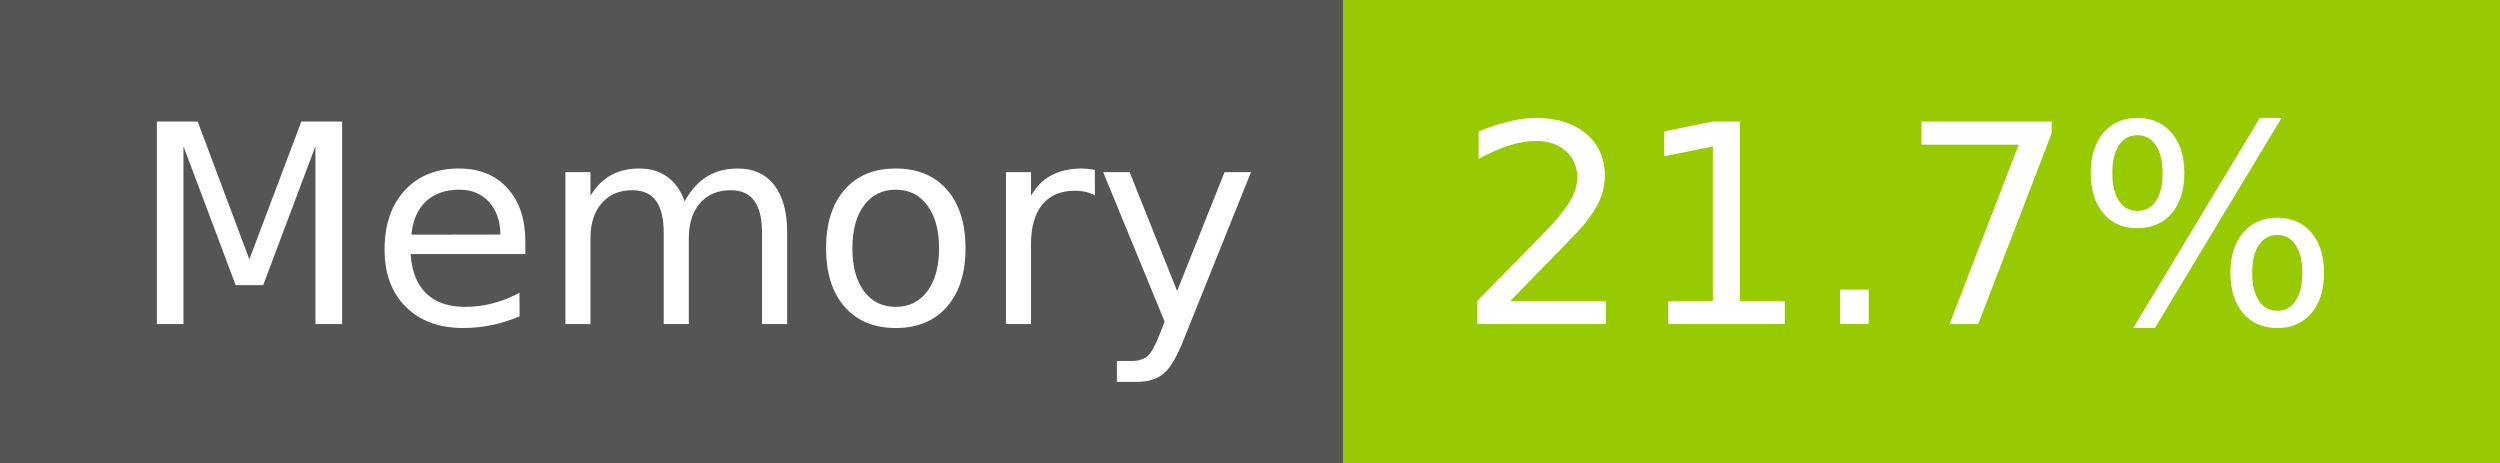
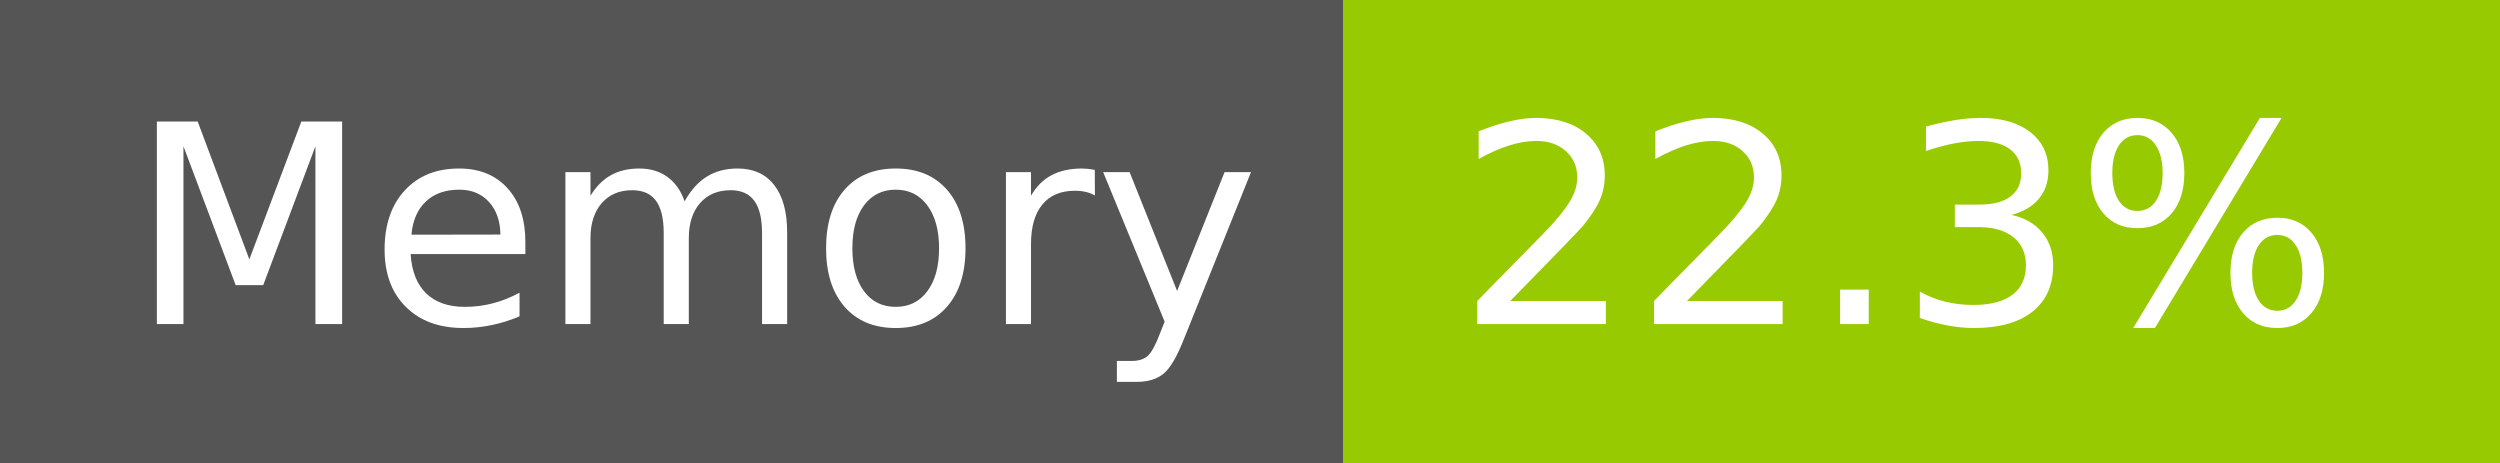
- <svg xmlns="http://www.w3.org/2000/svg" width="108" height="20" role="img" aria-label="Memory: 21.7%">
+ <svg xmlns="http://www.w3.org/2000/svg" width="108" height="20" role="img" aria-label="Memory: 22.3%">
  <g shape-rendering="crispEdges">
    <rect width="58" height="20" fill="#555" />
    <rect x="58" width="50" height="20" fill="#97ca00" />
  </g>
  <g fill="#fff" text-anchor="middle" font-family="Verdana,Geneva,DejaVu Sans,sans-serif" text-rendering="geometricPrecision" font-size="120">
    <text x="300" y="140" transform="scale(.1)" fill="#fff" textLength="466">Memory</text>
-     <text x="820" y="140" transform="scale(.1)" fill="#fff" textLength="390">21.7%</text>
+     <text x="820" y="140" transform="scale(.1)" fill="#fff" textLength="390">22.3%</text>
  </g>
</svg>
